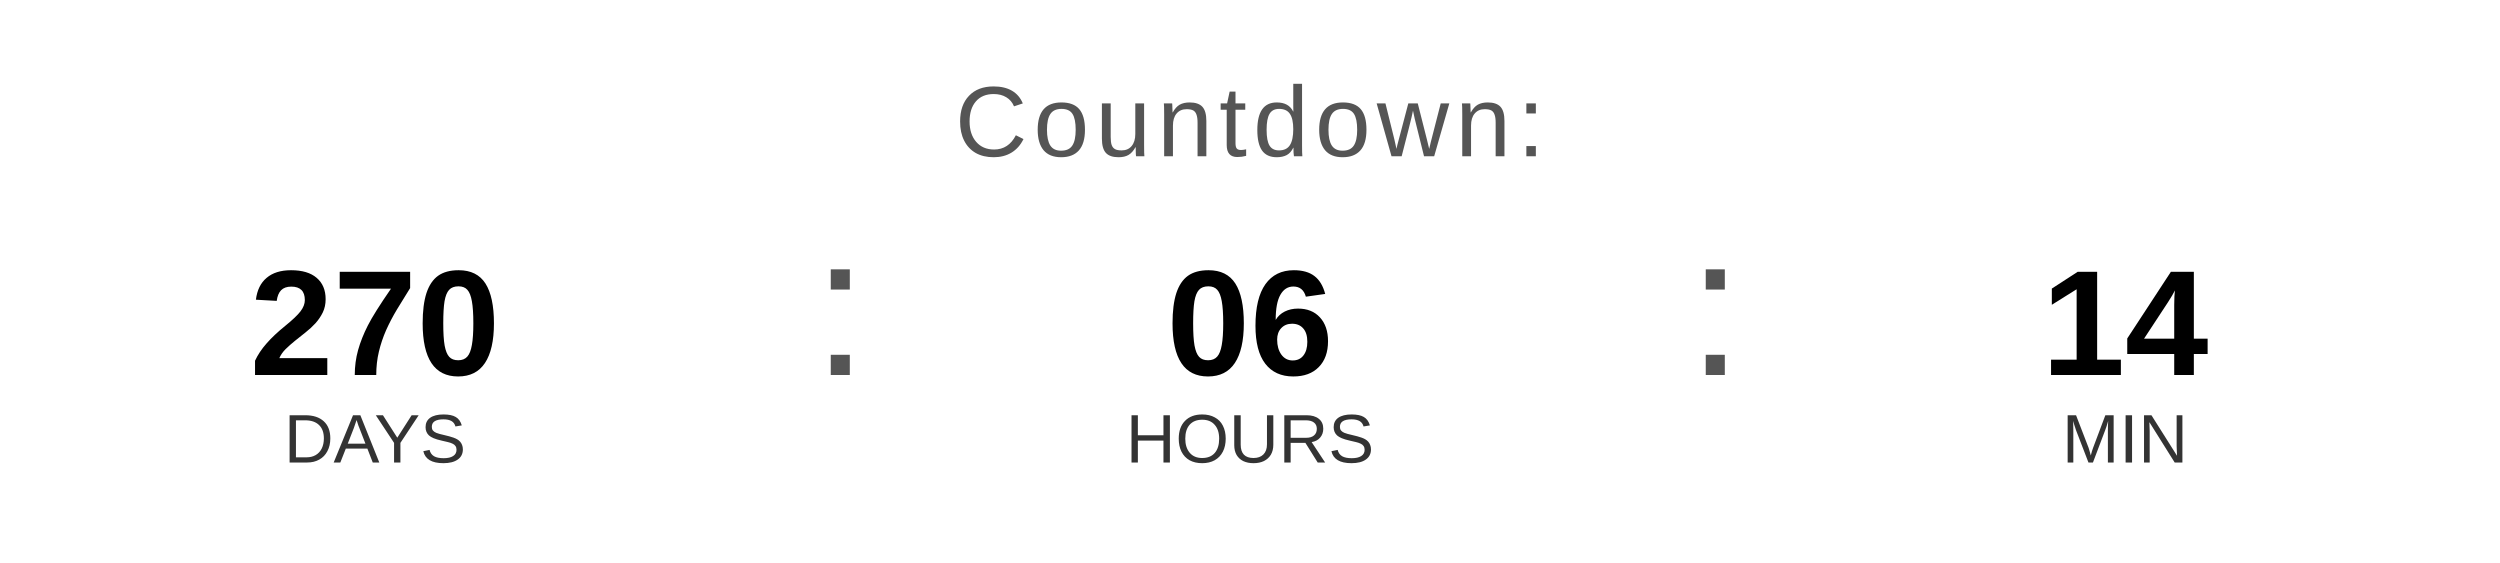
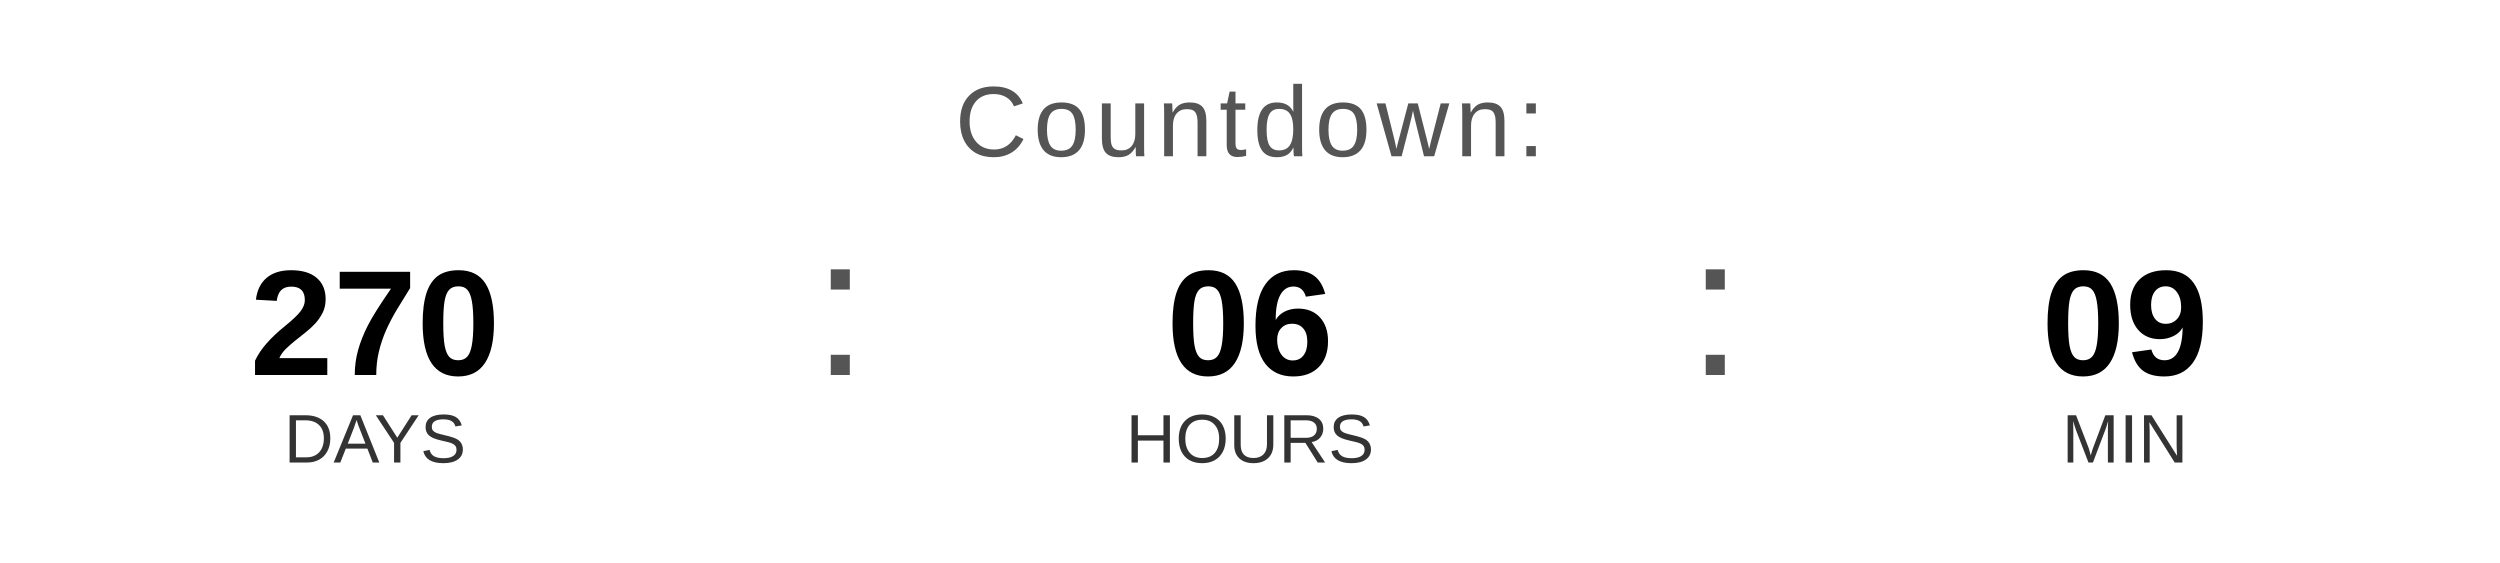
<svg xmlns="http://www.w3.org/2000/svg" width="400" height="90" viewBox="0 0 400 90">
  <text x="200" y="25" font-family="Arial, Helvetica, sans-serif" font-size="16" fill="#555555" text-anchor="middle" letter-spacing="1">
    Countdown:
  </text>
  <text x="60" y="60" font-family="Arial, Helvetica, sans-serif" font-size="24" font-weight="bold" fill="#000000" text-anchor="middle">270</text>
  <text x="60" y="74" font-family="Arial, Helvetica, sans-serif" font-size="11" fill="#333333" text-anchor="middle">DAYS</text>
  <text x="130" y="60" font-family="Arial, sans-serif" font-size="32" fill="#555555">:</text>
  <text x="200" y="60" font-family="Arial, Helvetica, sans-serif" font-size="24" font-weight="bold" fill="#000000" text-anchor="middle">06</text>
  <text x="200" y="74" font-family="Arial, Helvetica, sans-serif" font-size="11" fill="#333333" text-anchor="middle">HOURS</text>
  <text x="270" y="60" font-family="Arial, sans-serif" font-size="32" fill="#555555">:</text>
-   <text x="340" y="60" font-family="Arial, Helvetica, sans-serif" font-size="24" font-weight="bold" fill="#000000" text-anchor="middle">14</text>
+   <text x="340" y="60" font-family="Arial, Helvetica, sans-serif" font-size="24" font-weight="bold" fill="#000000" text-anchor="middle">09</text>
  <text x="340" y="74" font-family="Arial, Helvetica, sans-serif" font-size="11" fill="#333333" text-anchor="middle">MIN</text>
</svg>
